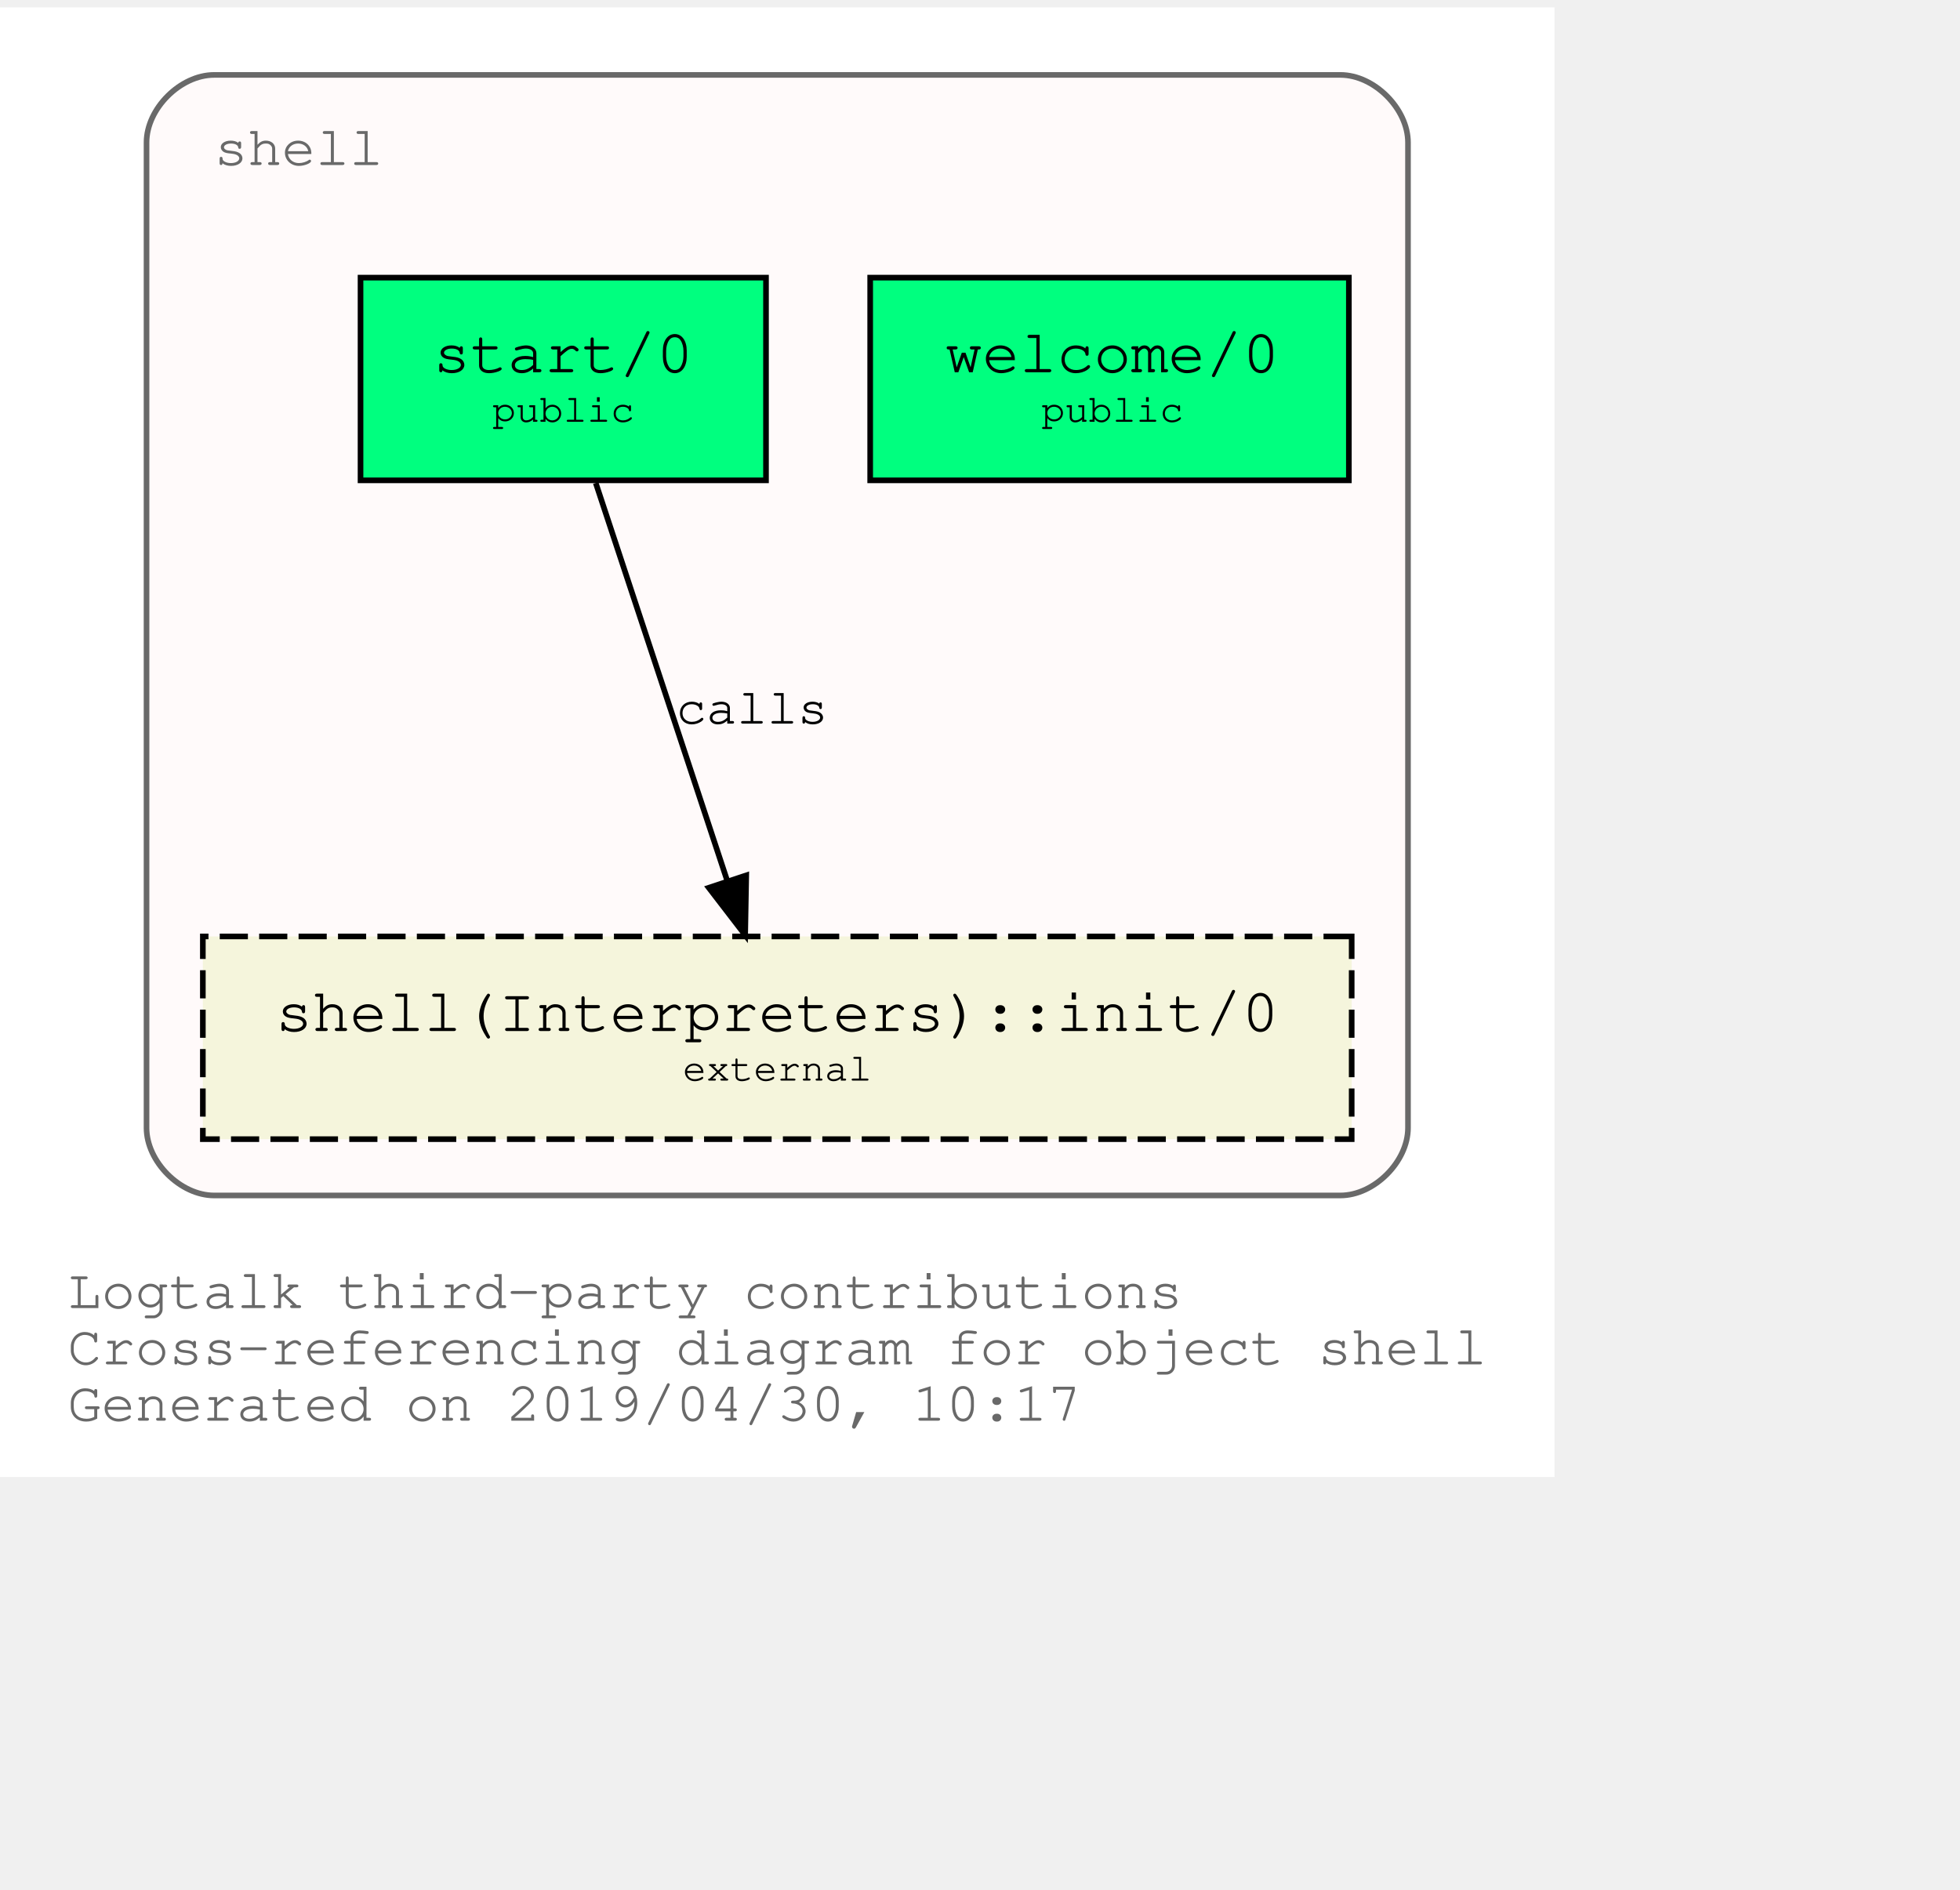
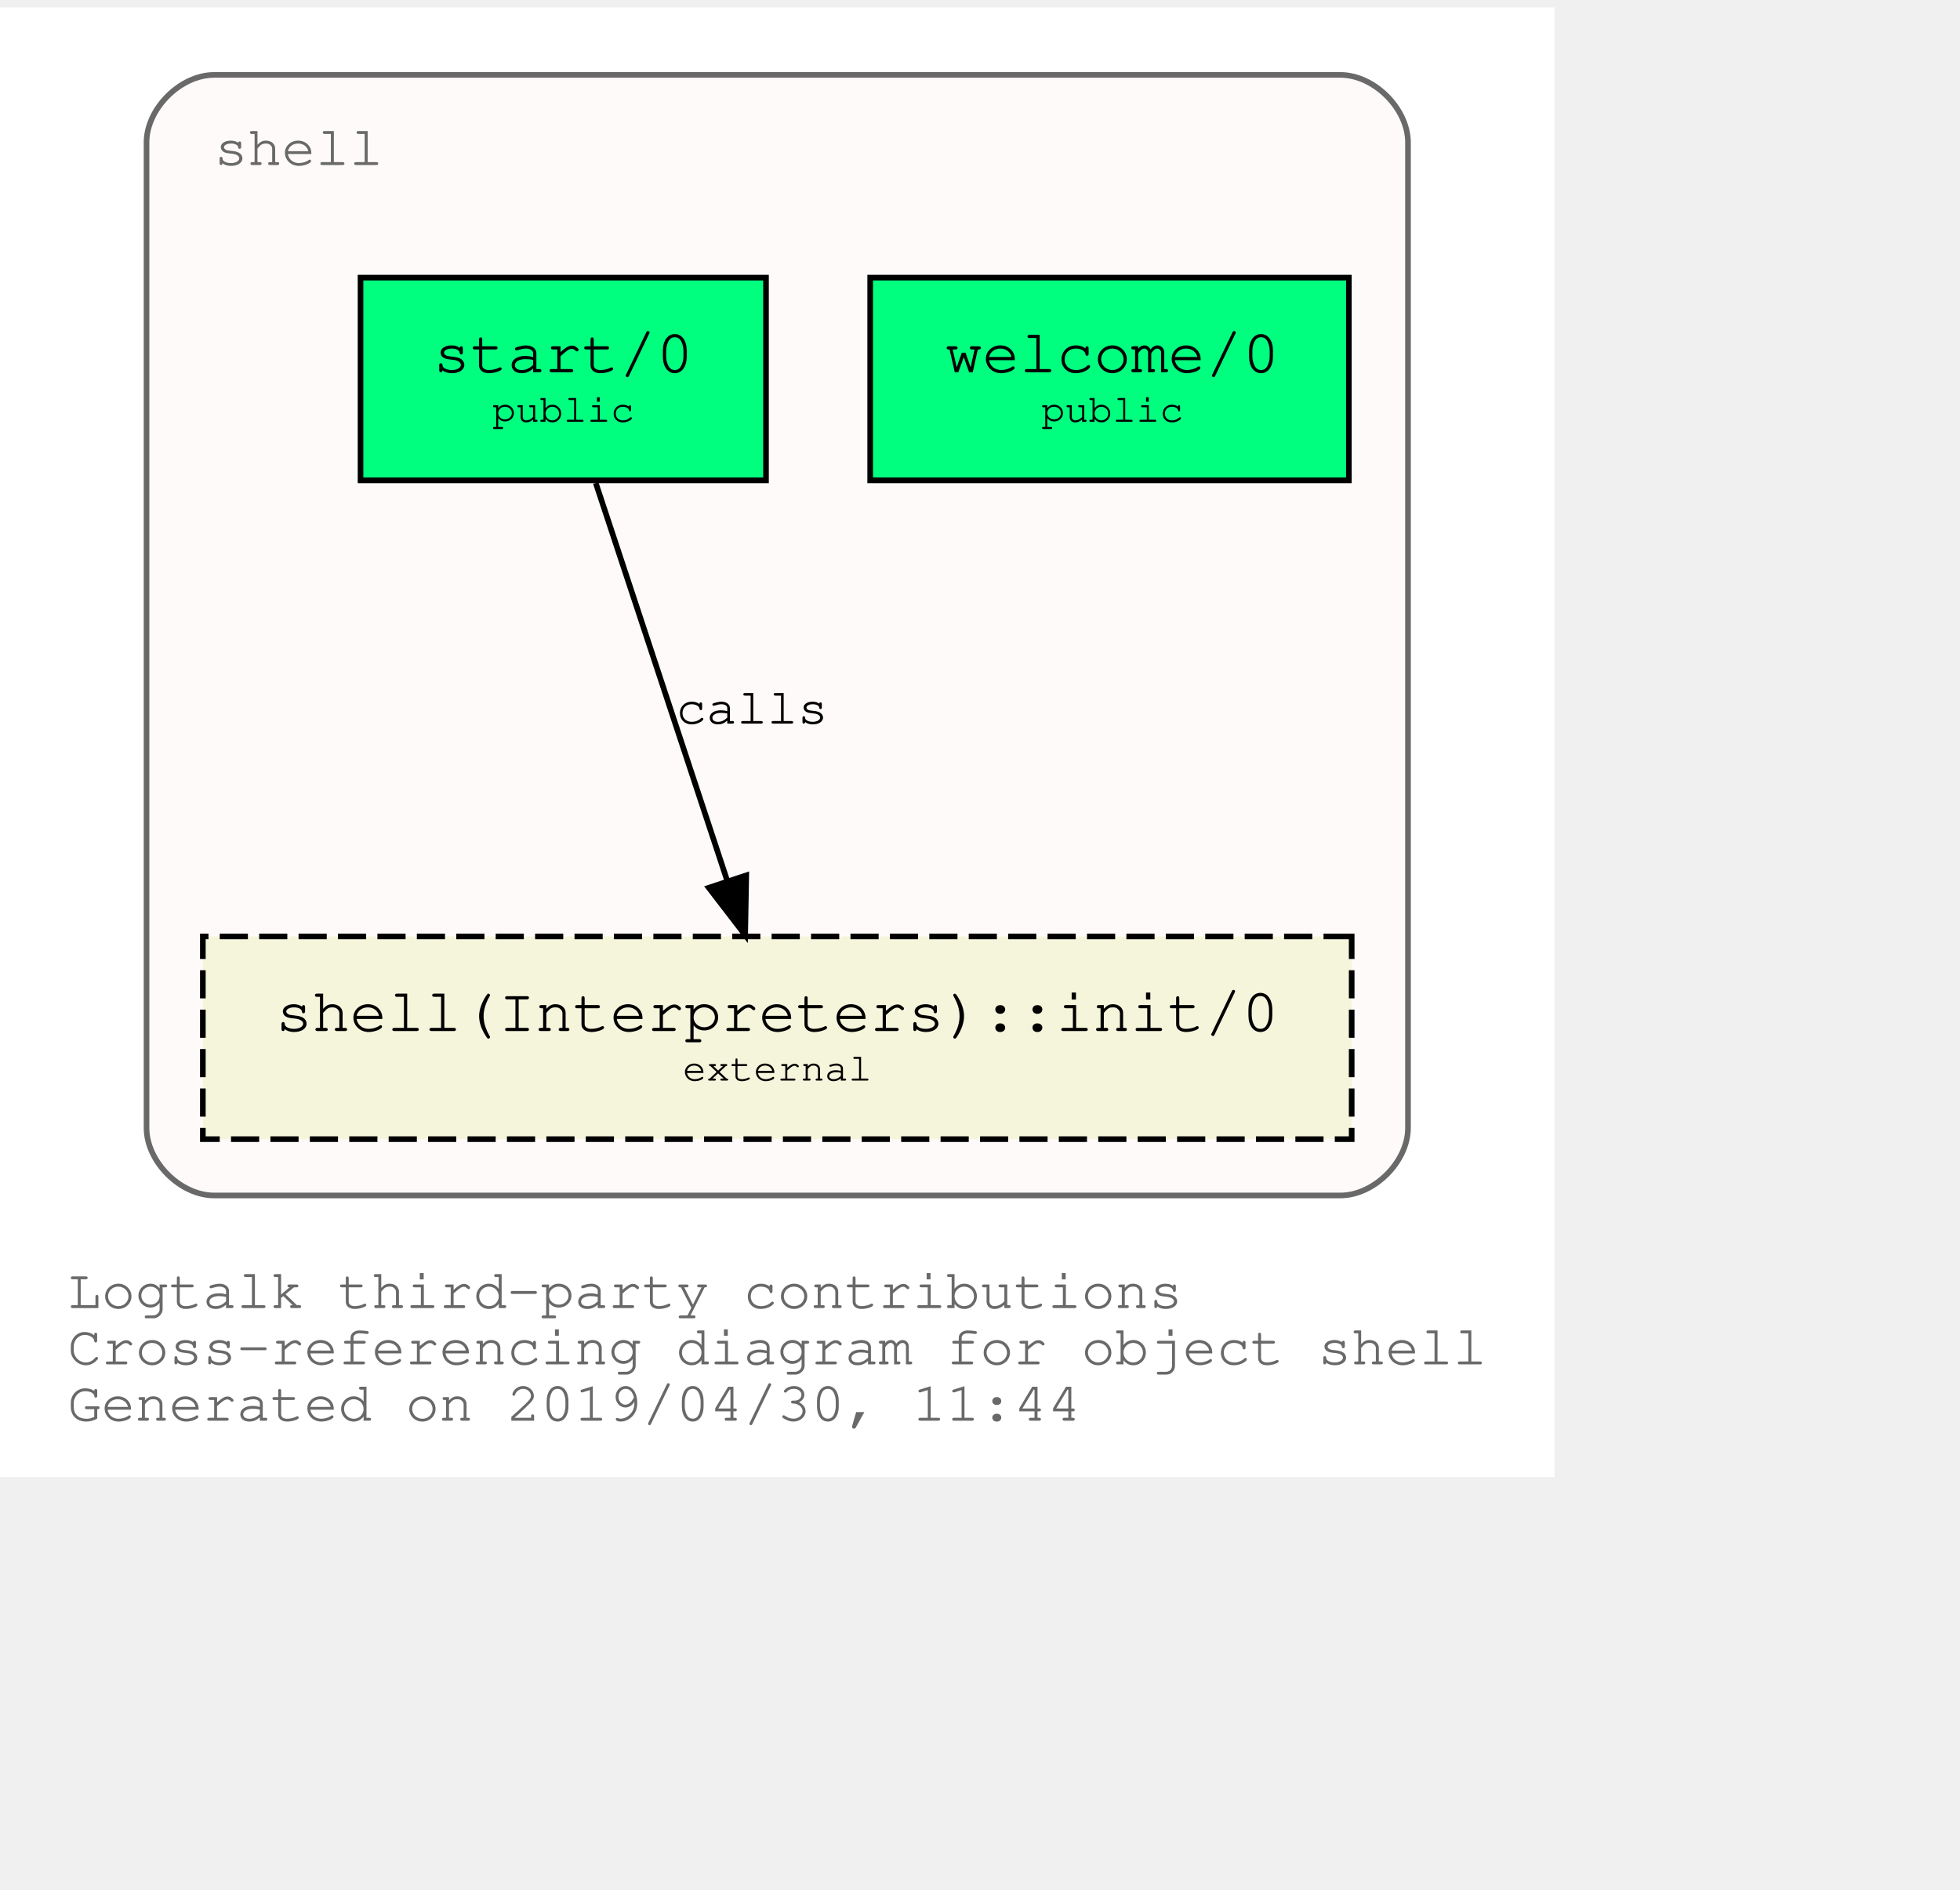
<svg xmlns="http://www.w3.org/2000/svg" xmlns:xlink="http://www.w3.org/1999/xlink" width="420pt" height="405pt" viewBox="72.00 72.00 348.04 333.00">
  <g id="graph0" class="graph" transform="scale(1 1) rotate(0) translate(76 329)">
    <polygon fill="white" stroke="transparent" points="-4,4 -4,-257 272.04,-257 272.04,4 -4,4" />
    <text text-anchor="start" x="8" y="-26" font-family="Courier,monospace" font-size="10.00" fill="dimgray">Logtalk third-party contributions</text>
    <text text-anchor="start" x="8" y="-16" font-family="Courier,monospace" font-size="10.00" fill="dimgray">Cross-referencing diagram for object shell</text>
-     <text text-anchor="start" x="8" y="-6" font-family="Courier,monospace" font-size="10.00" fill="dimgray">Generated on 2019/04/30, 10:17</text>
+     <text text-anchor="start" x="8" y="-6" font-family="Courier,monospace" font-size="10.00" fill="dimgray">Generated on 2019/04/30, 11:44</text>
    <g id="clust1" class="cluster">
      <g id="a_clust1">
        <a xlink:title="shell">
          <path fill="snow" stroke="dimgray" d="M34.02,-46C34.02,-46 234.02,-46 234.02,-46 240.02,-46 246.02,-52 246.02,-58 246.02,-58 246.02,-233 246.02,-233 246.02,-239 240.02,-245 234.02,-245 234.02,-245 34.02,-245 34.02,-245 28.02,-245 22.02,-239 22.02,-233 22.02,-233 22.02,-58 22.02,-58 22.02,-52 28.02,-46 34.02,-46" />
          <g id="a_clust1_0">
-             <a xlink:href="https://github.com/LogtalkDotOrg/logtalk3/tree/c14d9818c04bebd6d68253a8fb0165e2ad30233f/contributions/verdi_neruda/shell.lgt" xlink:title="https://github.com/LogtalkDotOrg/logtalk3/tree/c14d9818c04bebd6d68253a8fb0165e2ad30233f/contributions/verdi_neruda/shell.lgt">
+             <a xlink:href="https://github.com/LogtalkDotOrg/logtalk3/tree/14476a73f190acefa389e6adc353f0c0ff563089/contributions/verdi_neruda/shell.lgt" xlink:title="https://github.com/LogtalkDotOrg/logtalk3/tree/14476a73f190acefa389e6adc353f0c0ff563089/contributions/verdi_neruda/shell.lgt">
              <text text-anchor="start" x="34.02" y="-229" font-family="Courier,monospace" font-size="10.00" fill="dimgray">shell</text>
            </a>
          </g>
        </a>
      </g>
    </g>
    <g id="node1" class="node">
      <g id="a_node1">
-         <a xlink:href="https://github.com/LogtalkDotOrg/logtalk3/tree/c14d9818c04bebd6d68253a8fb0165e2ad30233f/contributions/verdi_neruda/shell.lgt#L308" xlink:title="https://github.com/LogtalkDotOrg/logtalk3/tree/c14d9818c04bebd6d68253a8fb0165e2ad30233f/contributions/verdi_neruda/shell.lgt#L308">
+         <a xlink:href="https://github.com/LogtalkDotOrg/logtalk3/tree/14476a73f190acefa389e6adc353f0c0ff563089/contributions/verdi_neruda/shell.lgt#L308" xlink:title="https://github.com/LogtalkDotOrg/logtalk3/tree/14476a73f190acefa389e6adc353f0c0ff563089/contributions/verdi_neruda/shell.lgt#L308">
          <polygon fill="springgreen" stroke="black" points="235.52,-209 150.52,-209 150.52,-173 235.52,-173 235.52,-209" />
          <text text-anchor="start" x="158.82" y="-192.8" font-family="Courier,monospace" font-size="9.00"> </text>
          <text text-anchor="start" x="163.82" y="-192.2" font-family="Courier,monospace" font-size="11.00">welcome/0</text>
          <text text-anchor="start" x="222.82" y="-192.8" font-family="Courier,monospace" font-size="9.00"> </text>
          <text text-anchor="start" x="158.82" y="-182.8" font-family="Courier,monospace" font-size="9.00"> </text>
          <text text-anchor="start" x="180.92" y="-183.4" font-family="Courier,monospace" font-size="7.00">public</text>
          <text text-anchor="start" x="222.82" y="-182.8" font-family="Courier,monospace" font-size="9.00"> </text>
        </a>
      </g>
    </g>
    <g id="node2" class="node">
      <g id="a_node2">
-         <a xlink:href="https://github.com/LogtalkDotOrg/logtalk3/tree/c14d9818c04bebd6d68253a8fb0165e2ad30233f/contributions/verdi_neruda/shell.lgt#L320" xlink:title="https://github.com/LogtalkDotOrg/logtalk3/tree/c14d9818c04bebd6d68253a8fb0165e2ad30233f/contributions/verdi_neruda/shell.lgt#L320">
+         <a xlink:href="https://github.com/LogtalkDotOrg/logtalk3/tree/14476a73f190acefa389e6adc353f0c0ff563089/contributions/verdi_neruda/shell.lgt#L320" xlink:title="https://github.com/LogtalkDotOrg/logtalk3/tree/14476a73f190acefa389e6adc353f0c0ff563089/contributions/verdi_neruda/shell.lgt#L320">
          <polygon fill="springgreen" stroke="black" points="132.02,-209 60.02,-209 60.02,-173 132.02,-173 132.02,-209" />
          <text text-anchor="start" x="67.82" y="-192.8" font-family="Courier,monospace" font-size="9.00"> </text>
          <text text-anchor="start" x="72.92" y="-192.2" font-family="Courier,monospace" font-size="11.00">start/0</text>
          <text text-anchor="start" x="118.82" y="-192.8" font-family="Courier,monospace" font-size="9.00"> </text>
          <text text-anchor="start" x="67.82" y="-182.8" font-family="Courier,monospace" font-size="9.00"> </text>
          <text text-anchor="start" x="83.42" y="-183.4" font-family="Courier,monospace" font-size="7.00">public</text>
          <text text-anchor="start" x="118.82" y="-182.8" font-family="Courier,monospace" font-size="9.00"> </text>
        </a>
      </g>
    </g>
    <g id="node3" class="node">
      <g id="a_node3">
        <a xlink:href="https://logtalk.org/library/shell_1.html#init/0" xlink:title="https://logtalk.org/library/shell_1.html#init/0">
          <polygon fill="beige" stroke="black" stroke-dasharray="5,2" points="236.02,-92 32.02,-92 32.02,-56 236.02,-56 236.02,-92" />
          <text text-anchor="start" x="39.82" y="-75.8" font-family="Courier,monospace" font-size="9.00"> </text>
          <text text-anchor="start" x="44.91" y="-75.2" font-family="Courier,monospace" font-size="11.00">shell(Interpreters)::init/0</text>
          <text text-anchor="start" x="222.82" y="-75.8" font-family="Courier,monospace" font-size="9.00"> </text>
          <text text-anchor="start" x="39.82" y="-65.8" font-family="Courier,monospace" font-size="9.00"> </text>
          <text text-anchor="start" x="117.22" y="-66.4" font-family="Courier,monospace" font-size="7.00">external</text>
          <text text-anchor="start" x="222.82" y="-65.8" font-family="Courier,monospace" font-size="9.00"> </text>
        </a>
      </g>
    </g>
    <g id="edge1" class="edge">
      <g id="a_edge1">
-         <a xlink:href="https://github.com/LogtalkDotOrg/logtalk3/tree/c14d9818c04bebd6d68253a8fb0165e2ad30233f/contributions/verdi_neruda/shell.lgt#L322" xlink:title="calls">
+         <a xlink:href="https://github.com/LogtalkDotOrg/logtalk3/tree/14476a73f190acefa389e6adc353f0c0ff563089/contributions/verdi_neruda/shell.lgt#L322" xlink:title="calls">
          <path fill="none" stroke="black" d="M101.79,-172.53C107.99,-153.77 117.93,-123.7 125.13,-101.91" />
          <polygon fill="black" stroke="black" points="128.51,-102.85 128.32,-92.25 121.86,-100.65 128.51,-102.85" />
        </a>
      </g>
      <g id="a_edge1-label">
-         <a xlink:href="https://github.com/LogtalkDotOrg/logtalk3/tree/c14d9818c04bebd6d68253a8fb0165e2ad30233f/contributions/verdi_neruda/shell.lgt#L322" xlink:title="https://github.com/LogtalkDotOrg/logtalk3/tree/c14d9818c04bebd6d68253a8fb0165e2ad30233f/contributions/verdi_neruda/shell.lgt#L322">
+         <a xlink:href="https://github.com/LogtalkDotOrg/logtalk3/tree/14476a73f190acefa389e6adc353f0c0ff563089/contributions/verdi_neruda/shell.lgt#L322" xlink:title="https://github.com/LogtalkDotOrg/logtalk3/tree/14476a73f190acefa389e6adc353f0c0ff563089/contributions/verdi_neruda/shell.lgt#L322">
          <text text-anchor="start" x="116.02" y="-129.8" font-family="Courier,monospace" font-size="9.00">calls</text>
        </a>
      </g>
    </g>
  </g>
</svg>
